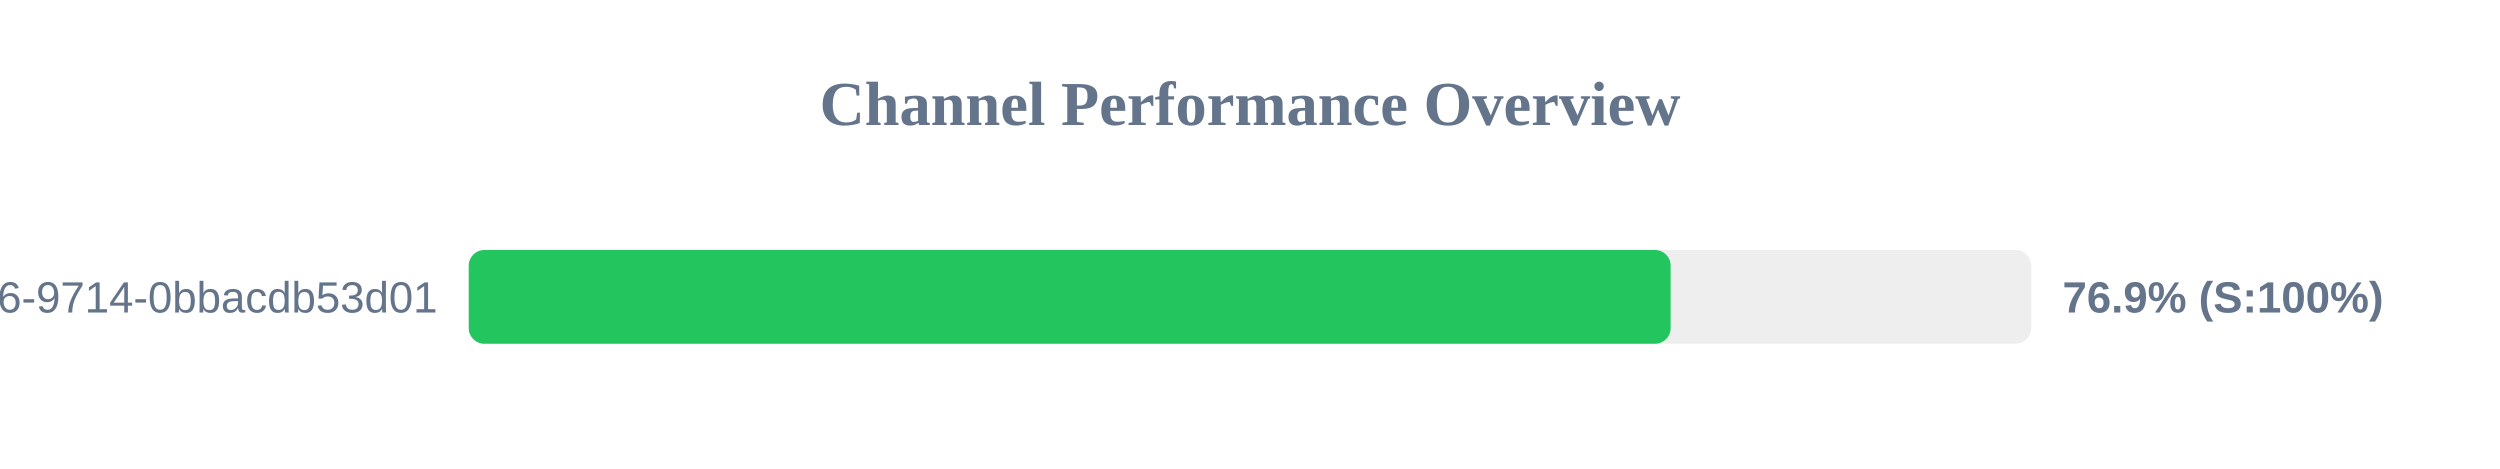
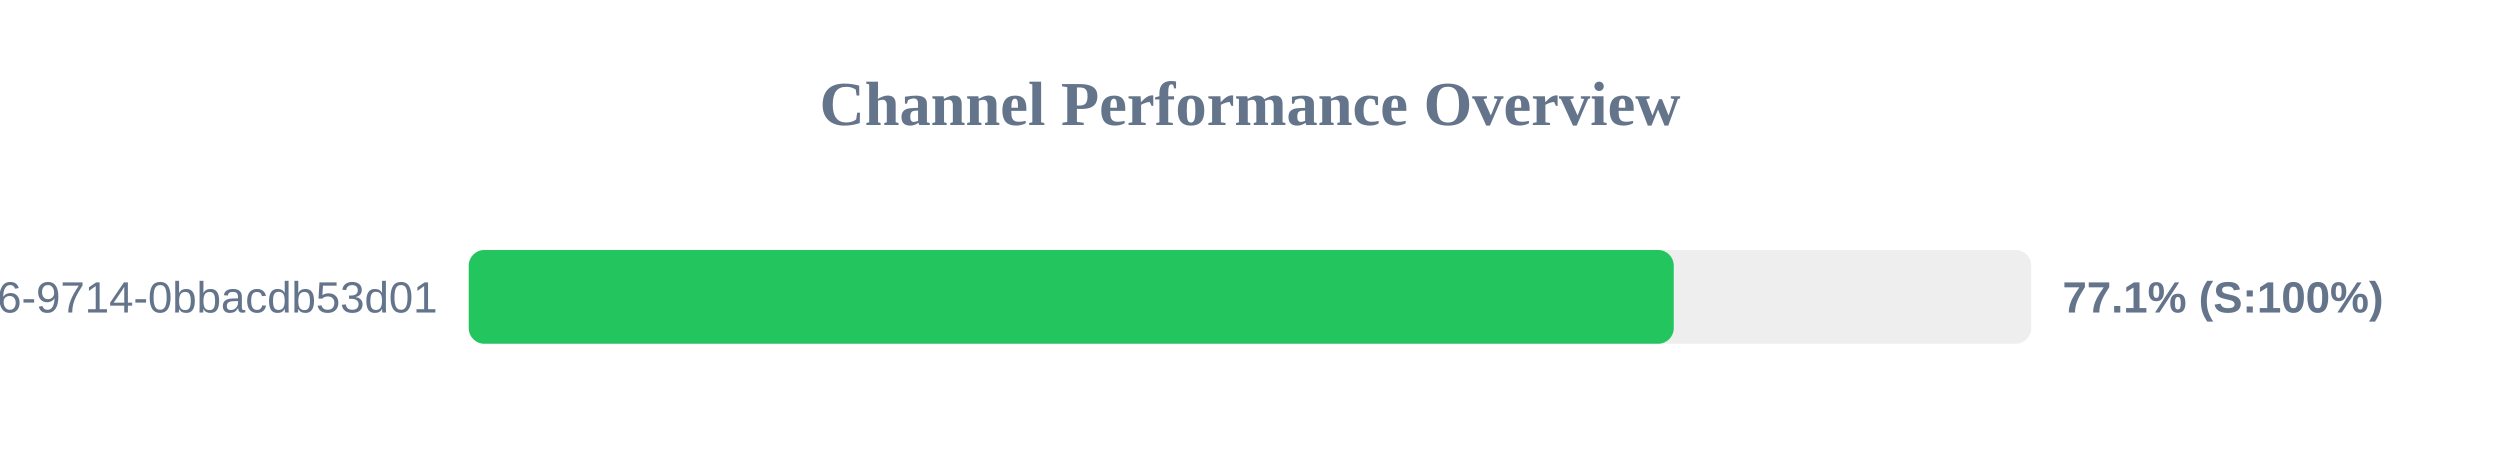
<svg xmlns="http://www.w3.org/2000/svg" width="800" height="150" version="1.1">
  <style>
        .row { font: 14px Arial; fill: #64748b; }
        .score { font: bold 14px Arial; fill: #64748b; }
    </style>
  <text x="400" y="40" text-anchor="middle" font-size="20px" font-weight="bold" fill="#64748b">Channel Performance Overview</text>
  <rect x="150" y="80" width="500" height="30" fill="#eee" rx="5" />
-   <rect x="150" y="80" width="384.6" height="30" fill="#22c55e" rx="5" />
+   <rect x="150" y="80" width="385.6" height="30" fill="#22c55e" rx="5" />
  <text x="140" y="100" text-anchor="end" class="row">?uuid=23125f6e-ec56-4c26-9714-0bbacdb53d01</text>
-   <text x="660" y="100" text-anchor="start" class="score">76.9% (S:100%)</text>
+   <text x="660" y="100" text-anchor="start" class="score">77.1% (S:100%)</text>
</svg>
